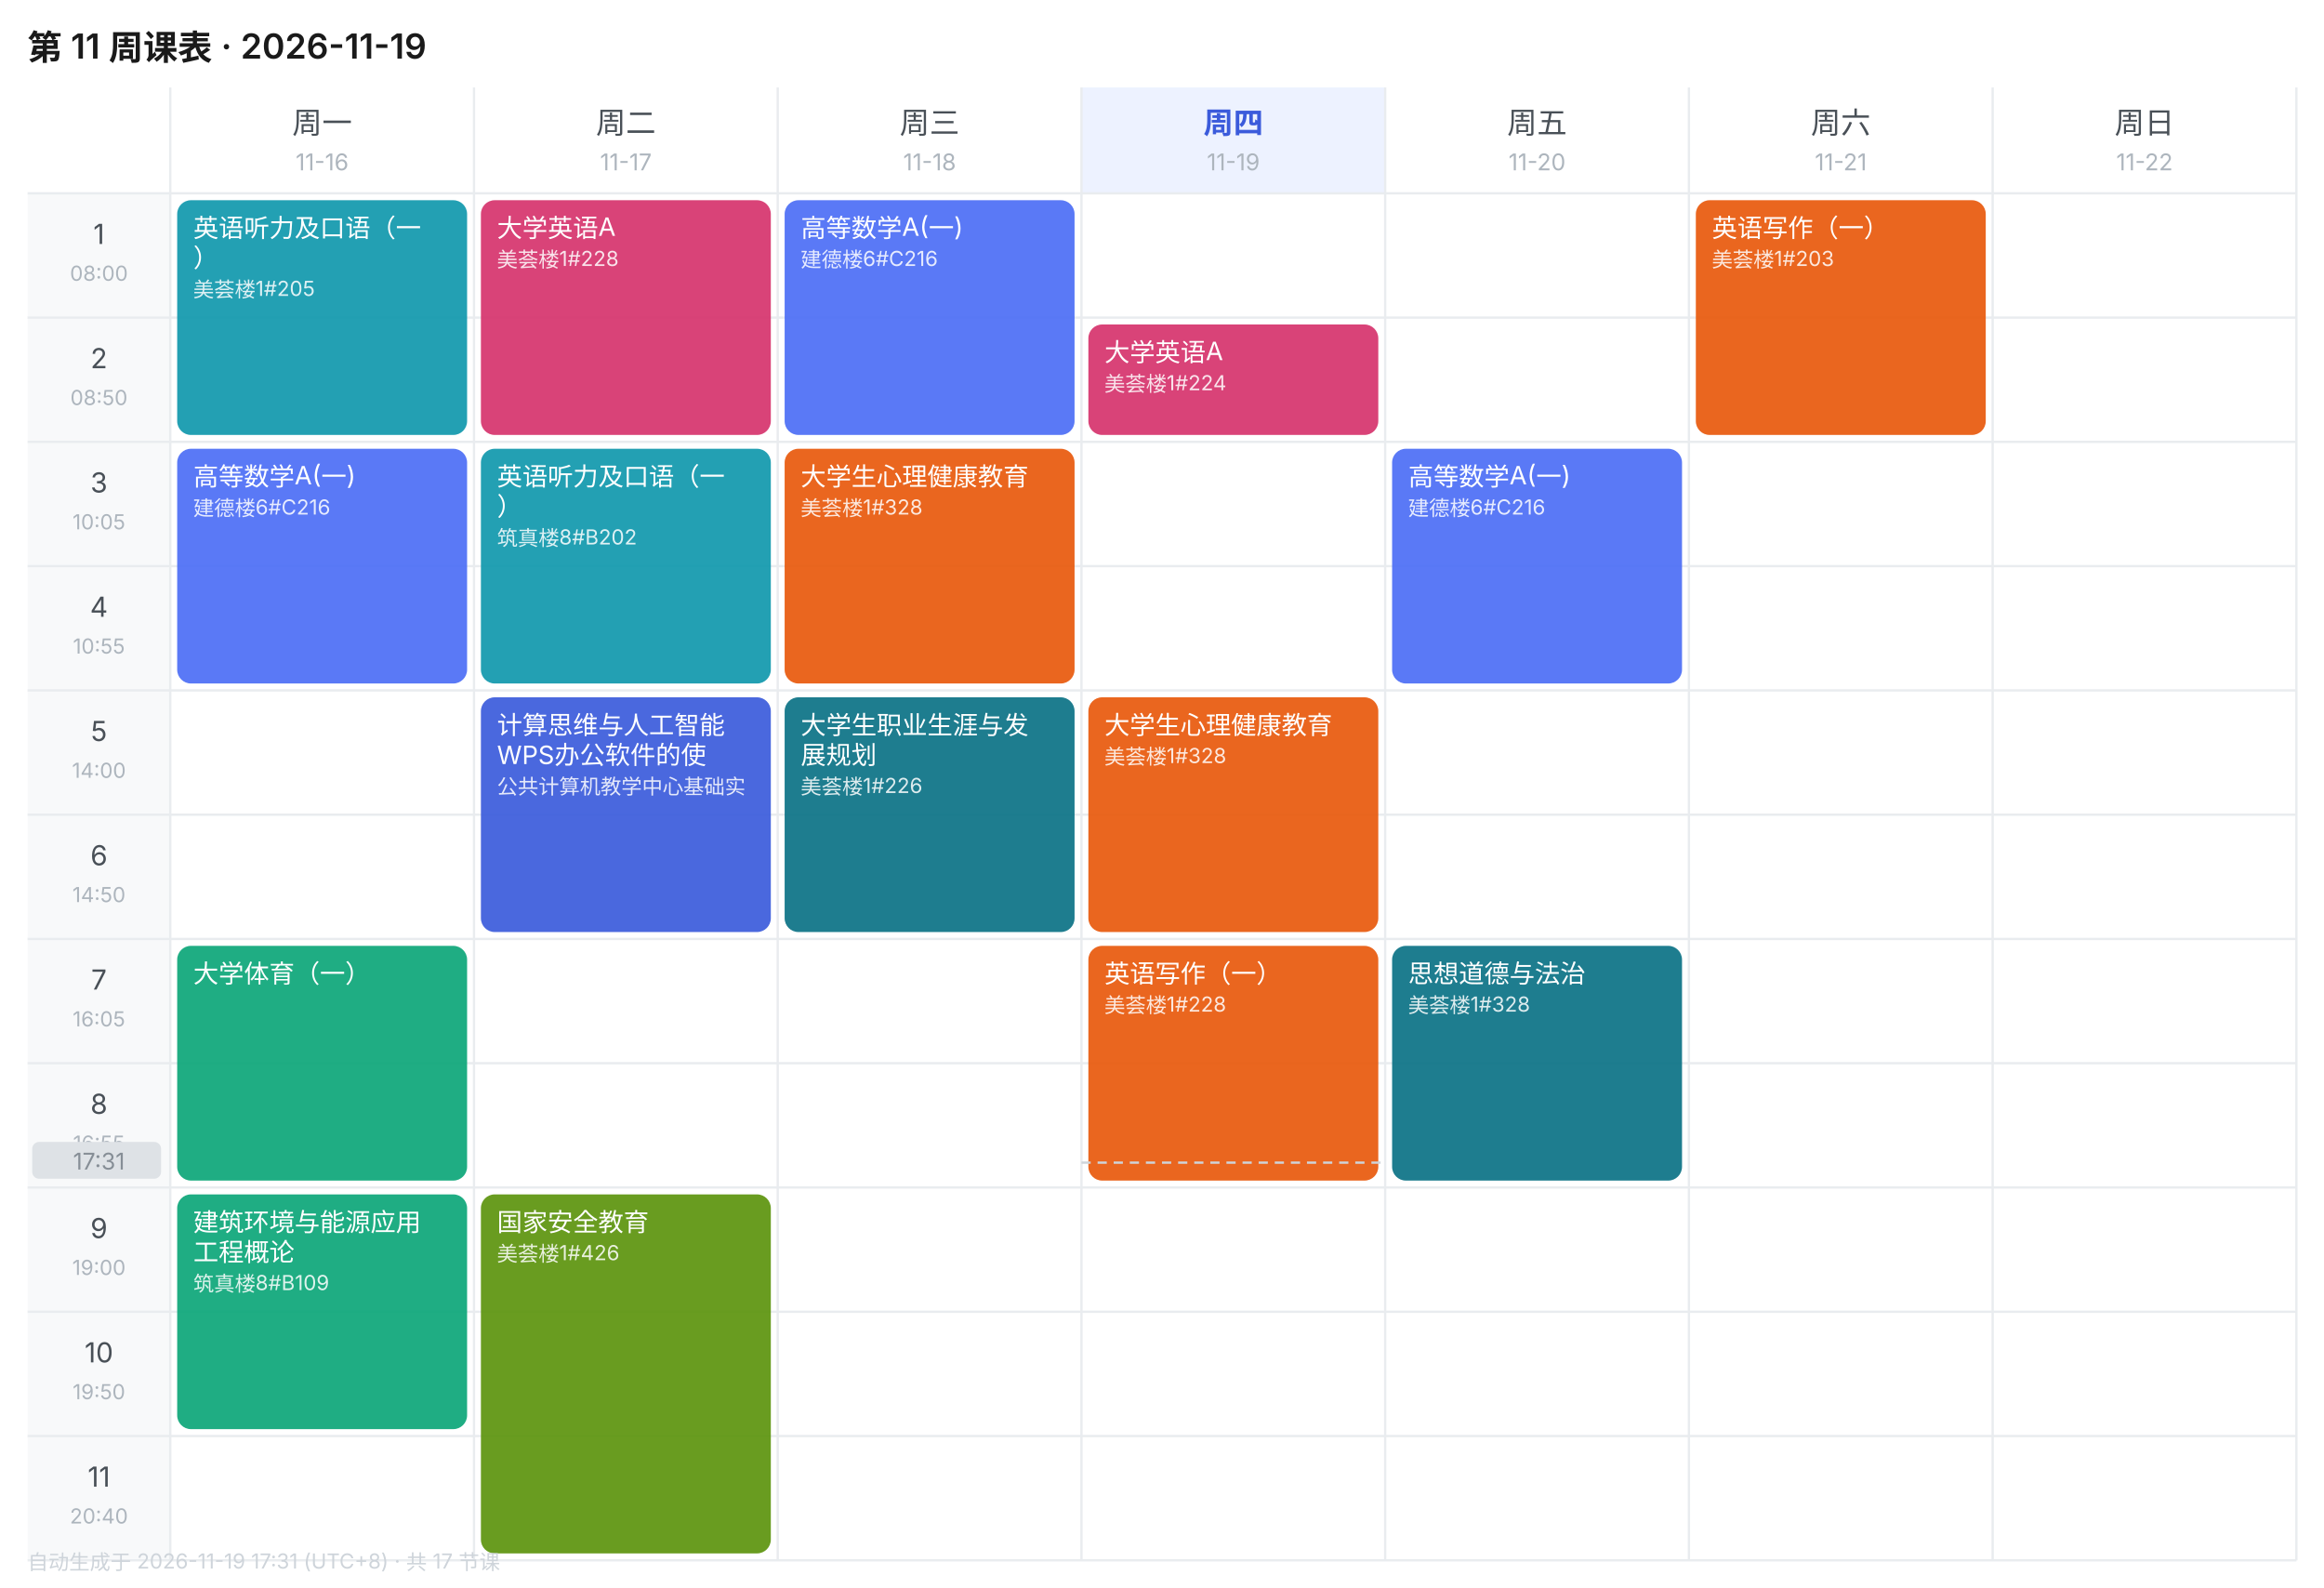
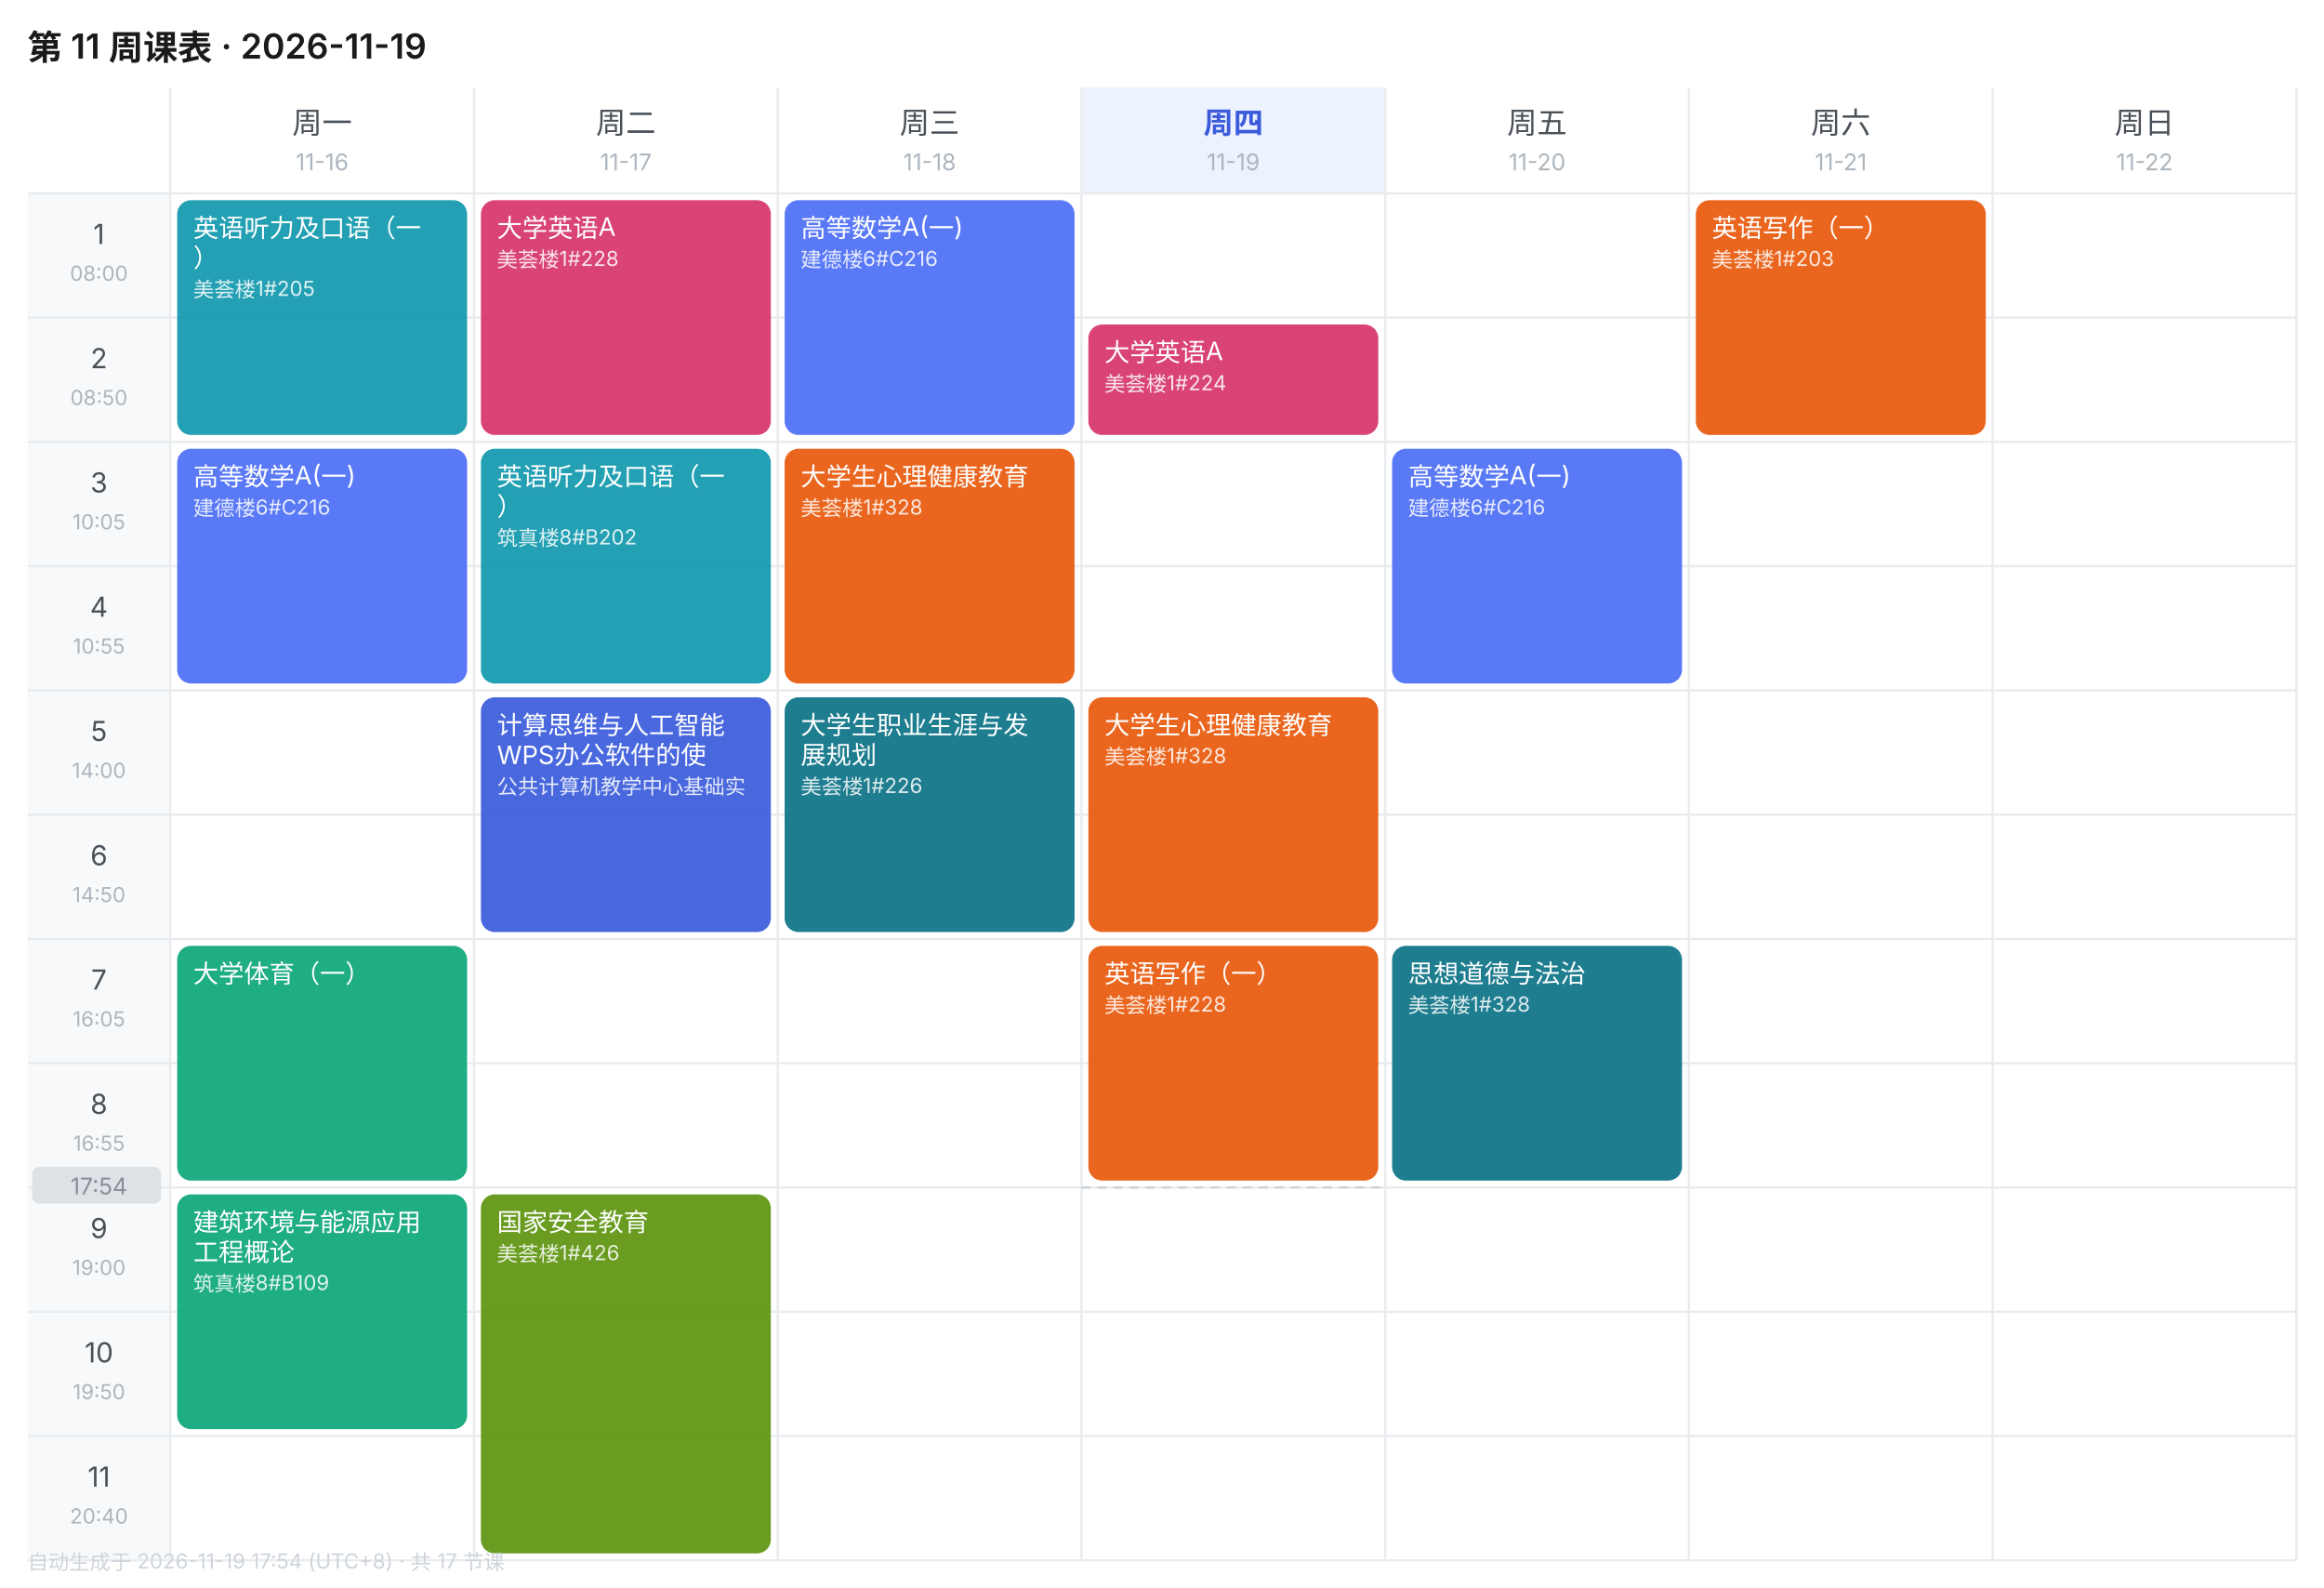
<svg xmlns="http://www.w3.org/2000/svg" width="1010" height="690" viewBox="0 0 1010 690" font-family="-apple-system,BlinkMacSystemFont,'Segoe UI','PingFang SC','Microsoft YaHei',sans-serif">
  <rect width="1010" height="690" fill="#FFFFFF" />
  <text x="12" y="26" font-size="15" font-weight="600" fill="#1A1A1A">第 11 周课表 · 2026-11-19</text>
  <text x="140.0" y="58" font-size="13" font-weight="400" text-anchor="middle" fill="#495057">周一</text>
  <text x="140.0" y="74" font-size="10" text-anchor="middle" fill="#ADB5BD">11-16</text>
  <text x="272.0" y="58" font-size="13" font-weight="400" text-anchor="middle" fill="#495057">周二</text>
  <text x="272.0" y="74" font-size="10" text-anchor="middle" fill="#ADB5BD">11-17</text>
  <text x="404.0" y="58" font-size="13" font-weight="400" text-anchor="middle" fill="#495057">周三</text>
  <text x="404.0" y="74" font-size="10" text-anchor="middle" fill="#ADB5BD">11-18</text>
  <rect x="470" y="38" width="132" height="46" fill="#EDF2FF" />
  <text x="536.0" y="58" font-size="13" font-weight="600" text-anchor="middle" fill="#3B5BDB">周四</text>
  <text x="536.0" y="74" font-size="10" text-anchor="middle" fill="#ADB5BD">11-19</text>
  <text x="668.0" y="58" font-size="13" font-weight="400" text-anchor="middle" fill="#495057">周五</text>
  <text x="668.0" y="74" font-size="10" text-anchor="middle" fill="#ADB5BD">11-20</text>
  <text x="800.0" y="58" font-size="13" font-weight="400" text-anchor="middle" fill="#495057">周六</text>
  <text x="800.0" y="74" font-size="10" text-anchor="middle" fill="#ADB5BD">11-21</text>
  <text x="932.0" y="58" font-size="13" font-weight="400" text-anchor="middle" fill="#495057">周日</text>
  <text x="932.0" y="74" font-size="10" text-anchor="middle" fill="#ADB5BD">11-22</text>
  <rect x="12" y="84" width="62" height="54" fill="#F8F9FA" />
  <text x="43.0" y="106" font-size="12" text-anchor="middle" fill="#495057">1</text>
  <text x="43.0" y="122" font-size="9" text-anchor="middle" fill="#ADB5BD">08:00</text>
  <line x1="12" y1="84" x2="998" y2="84" stroke="#E9ECEF" stroke-width="1" />
  <rect x="12" y="138" width="62" height="54" fill="#F8F9FA" />
  <text x="43.0" y="160" font-size="12" text-anchor="middle" fill="#495057">2</text>
  <text x="43.0" y="176" font-size="9" text-anchor="middle" fill="#ADB5BD">08:50</text>
  <line x1="12" y1="138" x2="998" y2="138" stroke="#E9ECEF" stroke-width="1" />
  <rect x="12" y="192" width="62" height="54" fill="#F8F9FA" />
  <text x="43.0" y="214" font-size="12" text-anchor="middle" fill="#495057">3</text>
  <text x="43.0" y="230" font-size="9" text-anchor="middle" fill="#ADB5BD">10:05</text>
  <line x1="12" y1="192" x2="998" y2="192" stroke="#E9ECEF" stroke-width="1" />
  <rect x="12" y="246" width="62" height="54" fill="#F8F9FA" />
  <text x="43.0" y="268" font-size="12" text-anchor="middle" fill="#495057">4</text>
  <text x="43.0" y="284" font-size="9" text-anchor="middle" fill="#ADB5BD">10:55</text>
  <line x1="12" y1="246" x2="998" y2="246" stroke="#E9ECEF" stroke-width="1" />
  <rect x="12" y="300" width="62" height="54" fill="#F8F9FA" />
  <text x="43.0" y="322" font-size="12" text-anchor="middle" fill="#495057">5</text>
  <text x="43.0" y="338" font-size="9" text-anchor="middle" fill="#ADB5BD">14:00</text>
  <line x1="12" y1="300" x2="998" y2="300" stroke="#E9ECEF" stroke-width="1" />
  <rect x="12" y="354" width="62" height="54" fill="#F8F9FA" />
  <text x="43.0" y="376" font-size="12" text-anchor="middle" fill="#495057">6</text>
  <text x="43.0" y="392" font-size="9" text-anchor="middle" fill="#ADB5BD">14:50</text>
  <line x1="12" y1="354" x2="998" y2="354" stroke="#E9ECEF" stroke-width="1" />
  <rect x="12" y="408" width="62" height="54" fill="#F8F9FA" />
  <text x="43.0" y="430" font-size="12" text-anchor="middle" fill="#495057">7</text>
  <text x="43.0" y="446" font-size="9" text-anchor="middle" fill="#ADB5BD">16:05</text>
  <line x1="12" y1="408" x2="998" y2="408" stroke="#E9ECEF" stroke-width="1" />
  <rect x="12" y="462" width="62" height="54" fill="#F8F9FA" />
  <text x="43.0" y="484" font-size="12" text-anchor="middle" fill="#495057">8</text>
  <text x="43.0" y="500" font-size="9" text-anchor="middle" fill="#ADB5BD">16:55</text>
  <line x1="12" y1="462" x2="998" y2="462" stroke="#E9ECEF" stroke-width="1" />
  <rect x="12" y="516" width="62" height="54" fill="#F8F9FA" />
  <text x="43.0" y="538" font-size="12" text-anchor="middle" fill="#495057">9</text>
  <text x="43.0" y="554" font-size="9" text-anchor="middle" fill="#ADB5BD">19:00</text>
  <line x1="12" y1="516" x2="998" y2="516" stroke="#E9ECEF" stroke-width="1" />
  <rect x="12" y="570" width="62" height="54" fill="#F8F9FA" />
  <text x="43.0" y="592" font-size="12" text-anchor="middle" fill="#495057">10</text>
  <text x="43.0" y="608" font-size="9" text-anchor="middle" fill="#ADB5BD">19:50</text>
  <line x1="12" y1="570" x2="998" y2="570" stroke="#E9ECEF" stroke-width="1" />
  <rect x="12" y="624" width="62" height="54" fill="#F8F9FA" />
  <text x="43.0" y="646" font-size="12" text-anchor="middle" fill="#495057">11</text>
  <text x="43.0" y="662" font-size="9" text-anchor="middle" fill="#ADB5BD">20:40</text>
  <line x1="12" y1="624" x2="998" y2="624" stroke="#E9ECEF" stroke-width="1" />
  <line x1="74" y1="38" x2="74" y2="678" stroke="#E9ECEF" stroke-width="1" />
  <line x1="206" y1="38" x2="206" y2="678" stroke="#E9ECEF" stroke-width="1" />
  <line x1="338" y1="38" x2="338" y2="678" stroke="#E9ECEF" stroke-width="1" />
  <line x1="470" y1="38" x2="470" y2="678" stroke="#E9ECEF" stroke-width="1" />
  <line x1="602" y1="38" x2="602" y2="678" stroke="#E9ECEF" stroke-width="1" />
  <line x1="734" y1="38" x2="734" y2="678" stroke="#E9ECEF" stroke-width="1" />
  <line x1="866" y1="38" x2="866" y2="678" stroke="#E9ECEF" stroke-width="1" />
  <line x1="998" y1="38" x2="998" y2="678" stroke="#E9ECEF" stroke-width="1" />
  <line x1="12" y1="678" x2="998" y2="678" stroke="#E9ECEF" stroke-width="1" />
  <rect x="77" y="87" width="126" height="102" rx="6" fill="#1098AD" opacity="0.92" />
  <text x="84" y="103" font-size="11" fill="#FFFFFF">英语听力及口语（一</text>
  <text x="84" y="116" font-size="11" fill="#FFFFFF">）</text>
  <text x="84" y="129" font-size="9" fill="#FFFFFF" opacity="0.85">美荟楼1#205</text>
  <rect x="77" y="195" width="126" height="102" rx="6" fill="#4C6EF5" opacity="0.92" />
  <text x="84" y="211" font-size="11" fill="#FFFFFF">高等数学A(一)</text>
  <text x="84" y="224" font-size="9" fill="#FFFFFF" opacity="0.85">建德楼6#C216</text>
  <rect x="77" y="411" width="126" height="102" rx="6" fill="#0CA678" opacity="0.92" />
  <text x="84" y="427" font-size="11" fill="#FFFFFF">大学体育（一）</text>
  <rect x="77" y="519" width="126" height="102" rx="6" fill="#0CA678" opacity="0.92" />
  <text x="84" y="535" font-size="11" fill="#FFFFFF">建筑环境与能源应用</text>
  <text x="84" y="548" font-size="11" fill="#FFFFFF">工程概论</text>
  <text x="84" y="561" font-size="9" fill="#FFFFFF" opacity="0.85">筑真楼8#B109</text>
  <rect x="209" y="87" width="126" height="102" rx="6" fill="#D6336C" opacity="0.92" />
  <text x="216" y="103" font-size="11" fill="#FFFFFF">大学英语A</text>
  <text x="216" y="116" font-size="9" fill="#FFFFFF" opacity="0.85">美荟楼1#228</text>
  <rect x="209" y="195" width="126" height="102" rx="6" fill="#1098AD" opacity="0.92" />
  <text x="216" y="211" font-size="11" fill="#FFFFFF">英语听力及口语（一</text>
  <text x="216" y="224" font-size="11" fill="#FFFFFF">）</text>
  <text x="216" y="237" font-size="9" fill="#FFFFFF" opacity="0.85">筑真楼8#B202</text>
  <rect x="209" y="303" width="126" height="102" rx="6" fill="#3B5BDB" opacity="0.92" />
  <text x="216" y="319" font-size="11" fill="#FFFFFF">计算思维与人工智能</text>
  <text x="216" y="332" font-size="11" fill="#FFFFFF">WPS办公软件的使</text>
  <text x="216" y="345" font-size="9" fill="#FFFFFF" opacity="0.85">公共计算机教学中心基础实</text>
  <rect x="209" y="519" width="126" height="156" rx="6" fill="#5C940D" opacity="0.92" />
  <text x="216" y="535" font-size="11" fill="#FFFFFF">国家安全教育</text>
  <text x="216" y="548" font-size="9" fill="#FFFFFF" opacity="0.85">美荟楼1#426</text>
  <rect x="341" y="87" width="126" height="102" rx="6" fill="#4C6EF5" opacity="0.92" />
  <text x="348" y="103" font-size="11" fill="#FFFFFF">高等数学A(一)</text>
  <text x="348" y="116" font-size="9" fill="#FFFFFF" opacity="0.85">建德楼6#C216</text>
  <rect x="341" y="195" width="126" height="102" rx="6" fill="#E8590C" opacity="0.92" />
  <text x="348" y="211" font-size="11" fill="#FFFFFF">大学生心理健康教育</text>
  <text x="348" y="224" font-size="9" fill="#FFFFFF" opacity="0.85">美荟楼1#328</text>
  <rect x="341" y="303" width="126" height="102" rx="6" fill="#0B7285" opacity="0.92" />
  <text x="348" y="319" font-size="11" fill="#FFFFFF">大学生职业生涯与发</text>
  <text x="348" y="332" font-size="11" fill="#FFFFFF">展规划</text>
  <text x="348" y="345" font-size="9" fill="#FFFFFF" opacity="0.85">美荟楼1#226</text>
  <rect x="473" y="141" width="126" height="48" rx="6" fill="#D6336C" opacity="0.92" />
  <text x="480" y="157" font-size="11" fill="#FFFFFF">大学英语A</text>
  <text x="480" y="170" font-size="9" fill="#FFFFFF" opacity="0.85">美荟楼1#224</text>
  <rect x="473" y="303" width="126" height="102" rx="6" fill="#E8590C" opacity="0.92" />
  <text x="480" y="319" font-size="11" fill="#FFFFFF">大学生心理健康教育</text>
  <text x="480" y="332" font-size="9" fill="#FFFFFF" opacity="0.85">美荟楼1#328</text>
  <rect x="473" y="411" width="126" height="102" rx="6" fill="#E8590C" opacity="0.92" />
  <text x="480" y="427" font-size="11" fill="#FFFFFF">英语写作（一）</text>
  <text x="480" y="440" font-size="9" fill="#FFFFFF" opacity="0.85">美荟楼1#228</text>
  <rect x="605" y="195" width="126" height="102" rx="6" fill="#4C6EF5" opacity="0.92" />
  <text x="612" y="211" font-size="11" fill="#FFFFFF">高等数学A(一)</text>
  <text x="612" y="224" font-size="9" fill="#FFFFFF" opacity="0.85">建德楼6#C216</text>
  <rect x="605" y="411" width="126" height="102" rx="6" fill="#0B7285" opacity="0.92" />
  <text x="612" y="427" font-size="11" fill="#FFFFFF">思想道德与法治</text>
  <text x="612" y="440" font-size="9" fill="#FFFFFF" opacity="0.85">美荟楼1#328</text>
  <rect x="737" y="87" width="126" height="102" rx="6" fill="#E8590C" opacity="0.92" />
  <text x="744" y="103" font-size="11" fill="#FFFFFF">英语写作（一）</text>
  <text x="744" y="116" font-size="9" fill="#FFFFFF" opacity="0.85">美荟楼1#203</text>
-   <line x1="470" y1="505.2" x2="602" y2="505.2" stroke="#CED4DA" stroke-width="1" stroke-dasharray="4 3" />
-   <rect x="14" y="496.2" width="56" height="16" rx="3" fill="#DEE2E6" />
-   <text x="43.0" y="508.2" font-size="10" text-anchor="middle" fill="#868E96">17:31</text>
-   <text x="12" y="682" font-size="9" fill="#CED4DA">自动生成于 2026-11-19 17:31 (UTC+8) · 共 17 节课</text>
+   <line x1="470" y1="516.0" x2="602" y2="516.0" stroke="#CED4DA" stroke-width="1" stroke-dasharray="4 3" />
+   <rect x="14" y="507.0" width="56" height="16" rx="3" fill="#DEE2E6" />
+   <text x="43.0" y="519.0" font-size="10" text-anchor="middle" fill="#868E96">17:54</text>
+   <text x="12" y="682" font-size="9" fill="#CED4DA">自动生成于 2026-11-19 17:54 (UTC+8) · 共 17 节课</text>
</svg>
